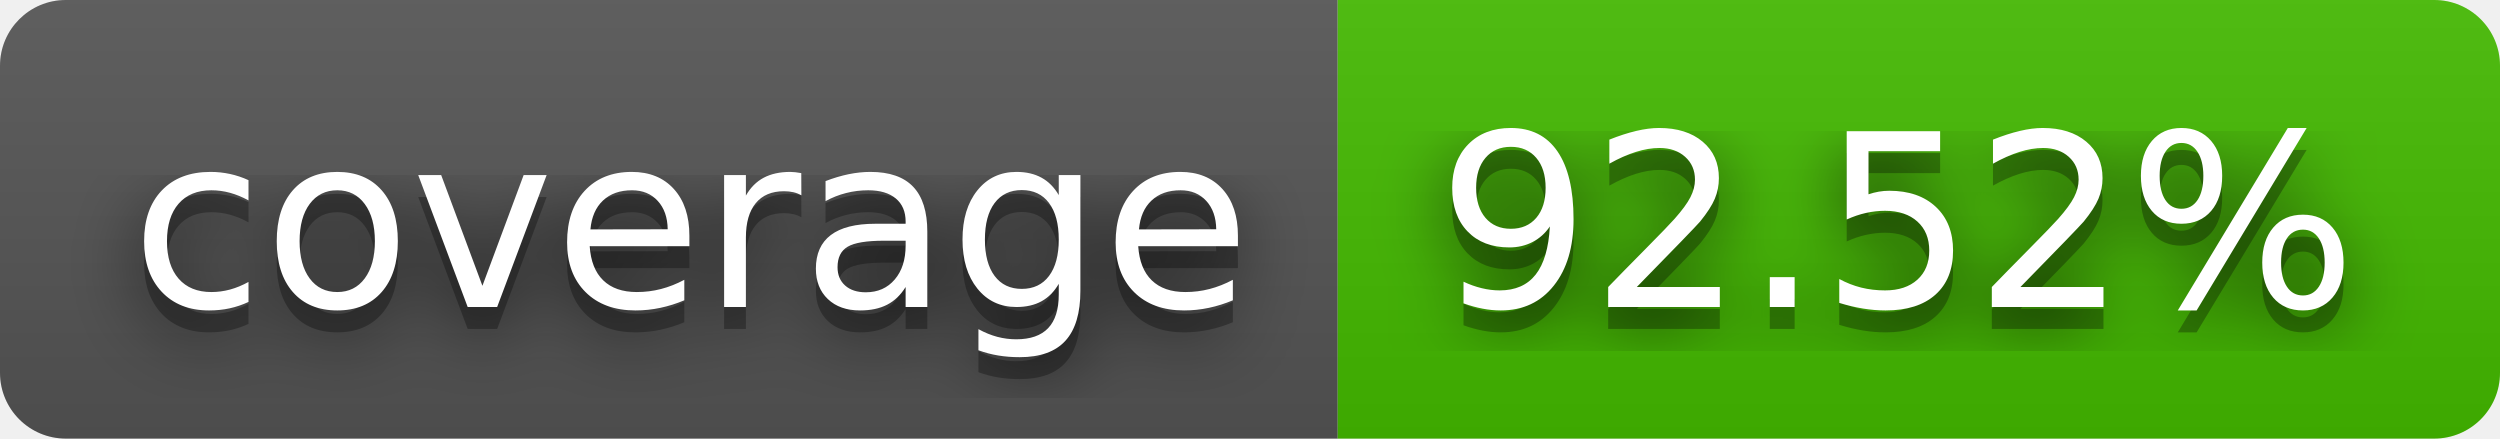
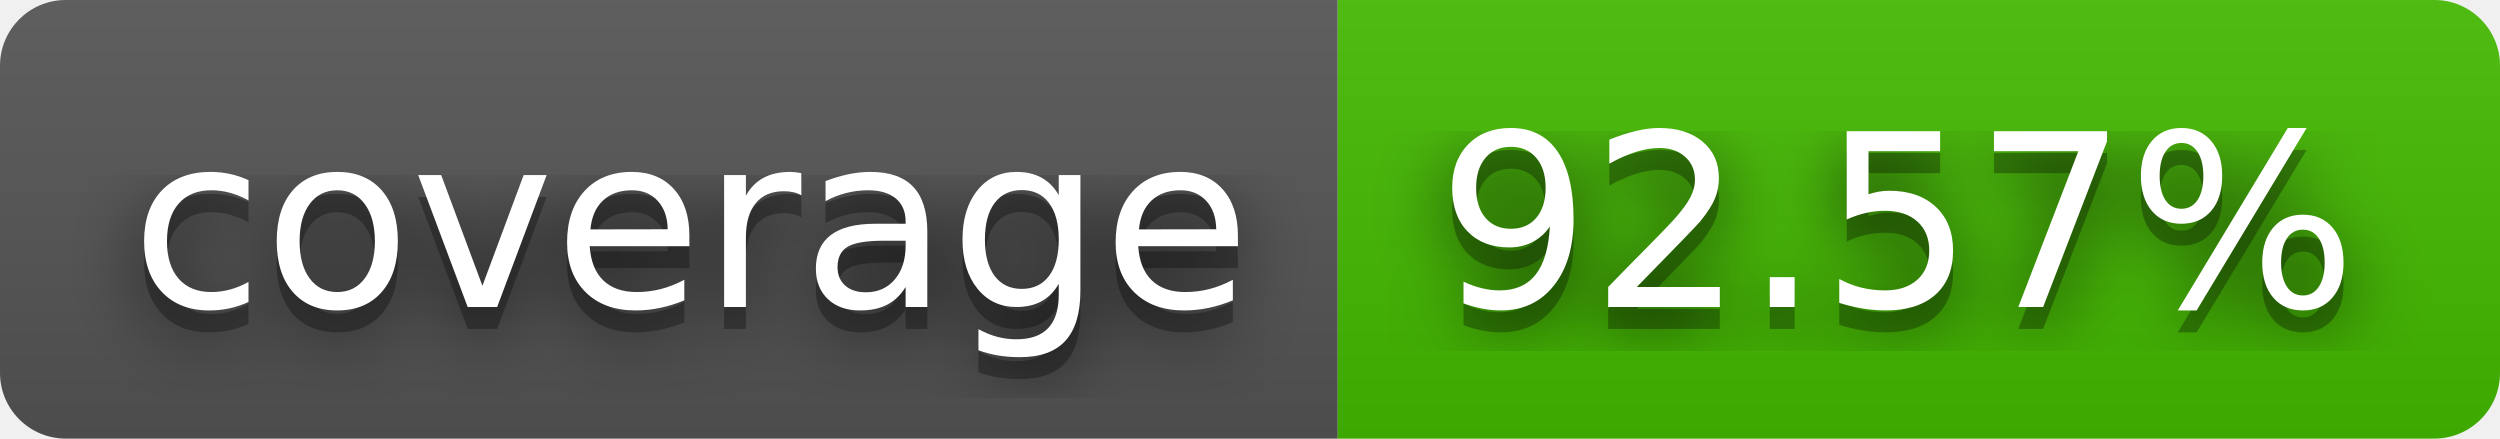
- <svg xmlns="http://www.w3.org/2000/svg" width="114" height="20" role="img" aria-label="coverage: 92.52%">
+ <svg xmlns="http://www.w3.org/2000/svg" width="114" height="20" role="img" aria-label="coverage: 92.57%">
  <filter id="blur">
    <feGaussianBlur stdDeviation="16" />
  </filter>
  <linearGradient id="s" x2="0" y2="100%">
    <stop offset="0" stop-color="#bbb" stop-opacity=".1" />
    <stop offset="1" stop-opacity=".1" />
  </linearGradient>
  <clipPath id="r">
    <rect width="114" height="20" rx="3" />
  </clipPath>
  <g clip-path="url(#r)">
    <rect width="61" height="20" fill="#555" />
    <rect x="61" width="53" height="20" fill="#4b0" />
    <rect width="114" height="20" fill="url(#s)" />
  </g>
  <g fill="#fff" text-anchor="middle" font-family="Verdana,Geneva,DejaVu Sans,sans-serif" text-rendering="geometricPrecision" font-size="110">
    <g transform="scale(.1)">
      <g aria-hidden="true" fill="#010101">
        <text x="315" y="150" fill-opacity=".8" filter="url(#blur)" textLength="510">coverage</text>
        <text x="315" y="150" fill-opacity=".3" textLength="510">coverage</text>
      </g>
      <text x="315" y="140" textLength="510">coverage</text>
    </g>
    <g transform="scale(.1)">
      <g aria-hidden="true" fill="#010101">
-         <text x="865" y="150" fill-opacity=".8" filter="url(#blur)" textLength="430">92.52%</text>
-         <text x="865" y="150" fill-opacity=".3" textLength="430">92.52%</text>
+         <text x="865" y="150" fill-opacity=".8" filter="url(#blur)" textLength="430">92.57%</text>
+         <text x="865" y="150" fill-opacity=".3" textLength="430">92.57%</text>
      </g>
-       <text x="865" y="140" textLength="430">92.52%</text>
+       <text x="865" y="140" textLength="430">92.57%</text>
    </g>
  </g>
</svg>
